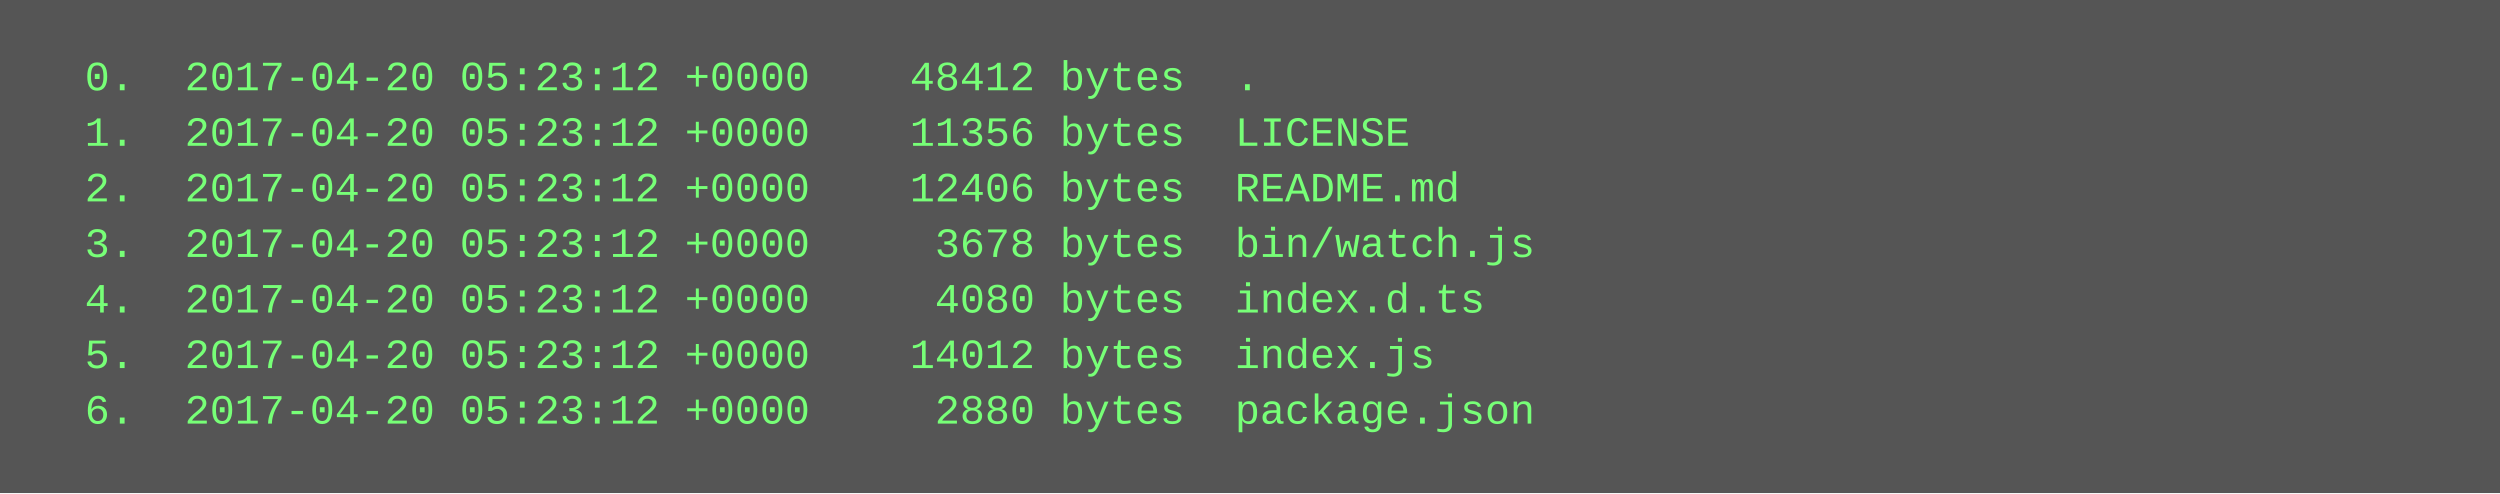
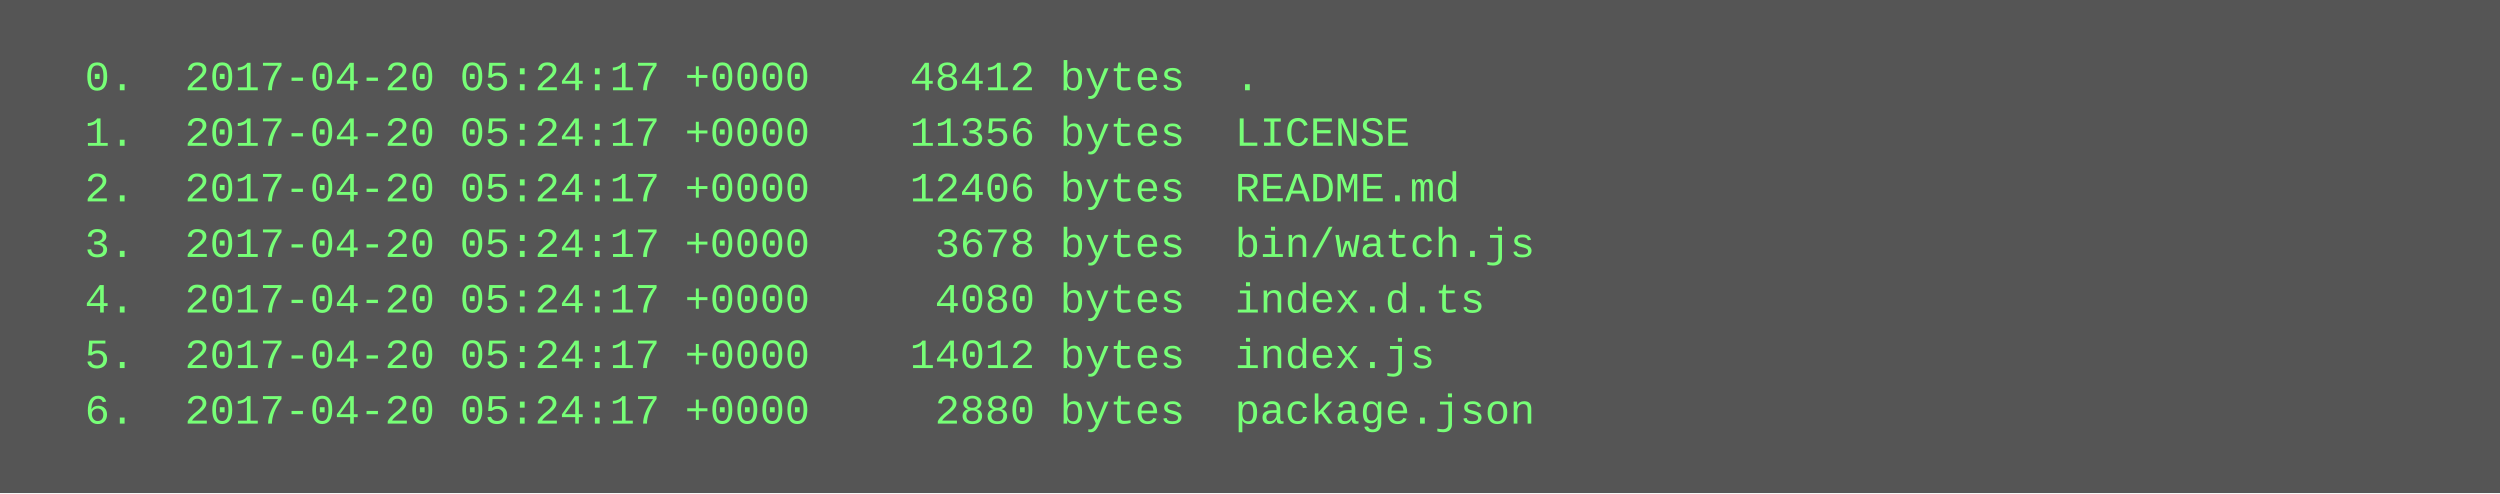
<svg xmlns="http://www.w3.org/2000/svg" height="142" width="720">
  <rect height="142" fill="#555" width="720" />
  <text fill="#7f7" font-family="Courier New" font-size="12" xml:space="preserve">
-     <tspan x="10" y="26">  0.  2017-04-20 05:23:12 +0000    48412 bytes  .</tspan>
-     <tspan x="10" y="42">  1.  2017-04-20 05:23:12 +0000    11356 bytes  LICENSE</tspan>
-     <tspan x="10" y="58">  2.  2017-04-20 05:23:12 +0000    12406 bytes  README.md</tspan>
-     <tspan x="10" y="74">  3.  2017-04-20 05:23:12 +0000     3678 bytes  bin/watch.js</tspan>
-     <tspan x="10" y="90">  4.  2017-04-20 05:23:12 +0000     4080 bytes  index.d.ts</tspan>
-     <tspan x="10" y="106">  5.  2017-04-20 05:23:12 +0000    14012 bytes  index.js</tspan>
-     <tspan x="10" y="122">  6.  2017-04-20 05:23:12 +0000     2880 bytes  package.json</tspan>
+     <tspan x="10" y="26">  0.  2017-04-20 05:24:17 +0000    48412 bytes  .</tspan>
+     <tspan x="10" y="42">  1.  2017-04-20 05:24:17 +0000    11356 bytes  LICENSE</tspan>
+     <tspan x="10" y="58">  2.  2017-04-20 05:24:17 +0000    12406 bytes  README.md</tspan>
+     <tspan x="10" y="74">  3.  2017-04-20 05:24:17 +0000     3678 bytes  bin/watch.js</tspan>
+     <tspan x="10" y="90">  4.  2017-04-20 05:24:17 +0000     4080 bytes  index.d.ts</tspan>
+     <tspan x="10" y="106">  5.  2017-04-20 05:24:17 +0000    14012 bytes  index.js</tspan>
+     <tspan x="10" y="122">  6.  2017-04-20 05:24:17 +0000     2880 bytes  package.json</tspan>
  </text>
</svg>
